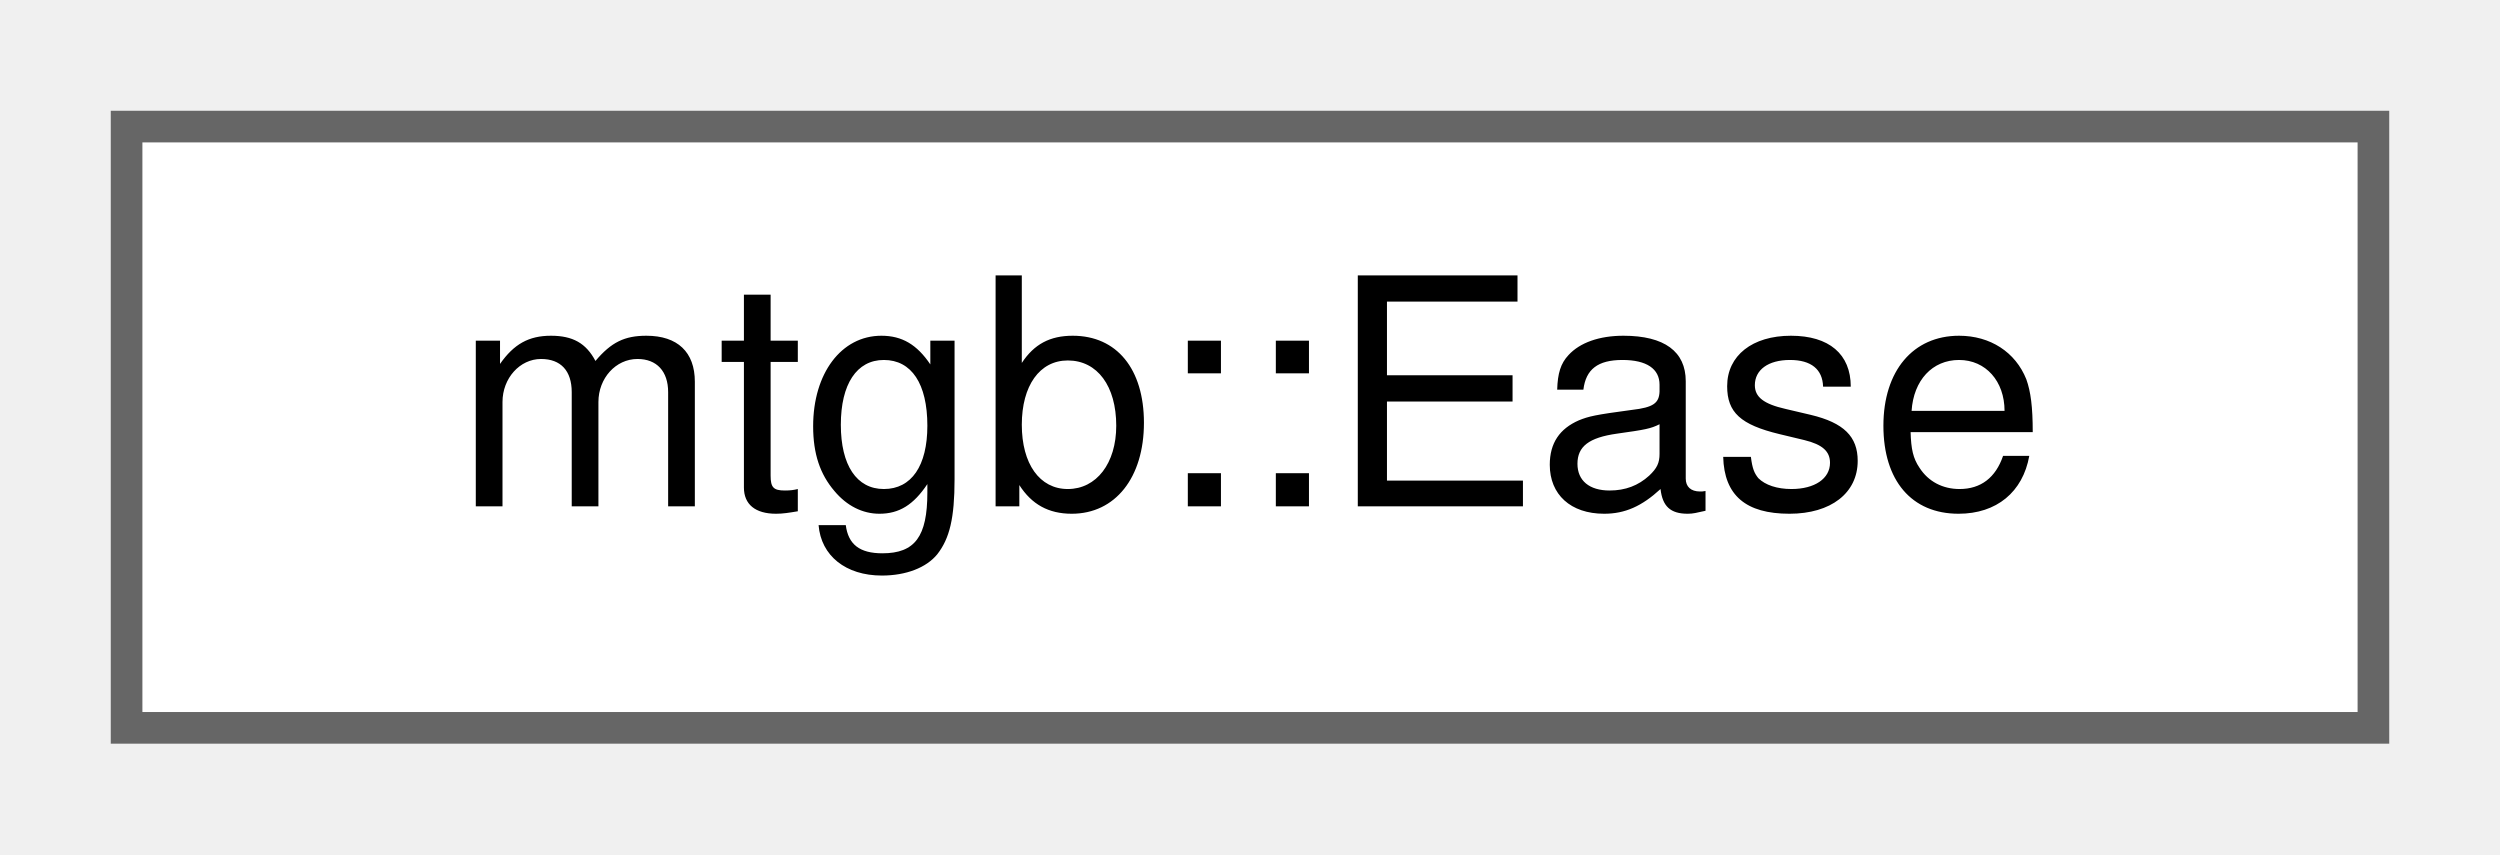
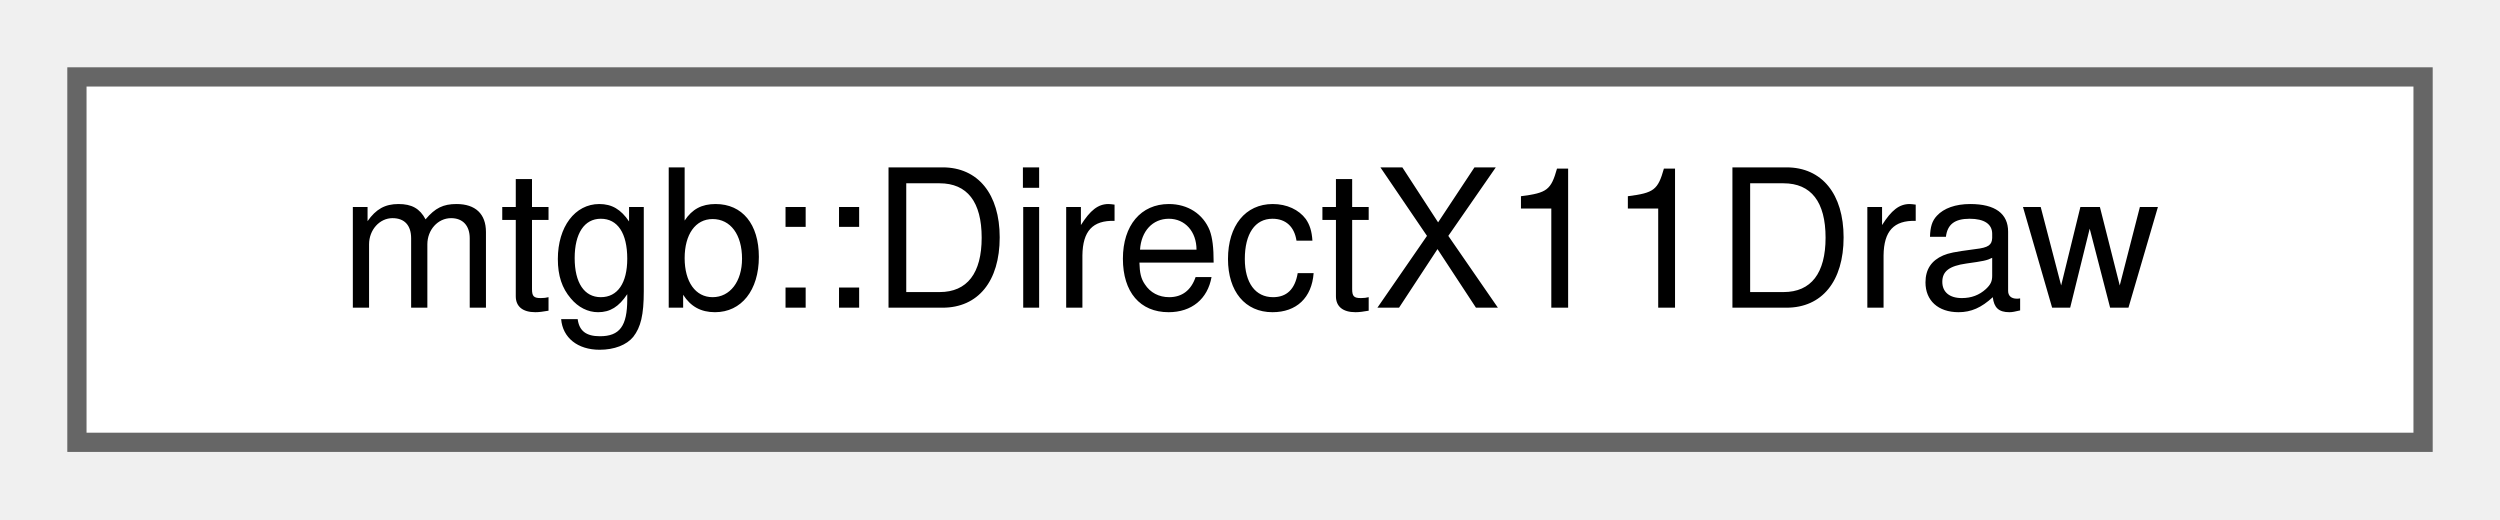
- <svg xmlns="http://www.w3.org/2000/svg" xmlns:xlink="http://www.w3.org/1999/xlink" width="79pt" height="27pt" viewBox="0.00 0.00 79.00 27.00">
+ <svg xmlns="http://www.w3.org/2000/svg" xmlns:xlink="http://www.w3.org/1999/xlink" width="130pt" height="27pt" viewBox="0.00 0.00 130.00 27.00">
  <g id="graph0" class="graph" transform="scale(1 1) rotate(0) translate(4 23)">
    <g id="node1" class="node">
      <g id="a_node1">
-         <a xlink:href="structmtgb_1_1Ease.html" target="_top" xlink:title=" ">
-           <polygon fill="white" stroke="#666666" points="71,-19 0,-19 0,0 71,0 71,-19" />
-           <text text-anchor="middle" x="35.5" y="-7" font-family="Helvetica,sans-Serif" font-size="10.00">mtgb::Ease</text>
+         <a xlink:href="classmtgb_1_1DirectX11Draw.html" target="_top" xlink:title="DirectX11で描画するやつ">
+           <polygon fill="white" stroke="#666666" points="122,-19 0,-19 0,0 122,0 122,-19" />
+           <text text-anchor="middle" x="61" y="-7" font-family="Helvetica,sans-Serif" font-size="10.00">mtgb::DirectX11Draw</text>
        </a>
      </g>
    </g>
  </g>
</svg>
